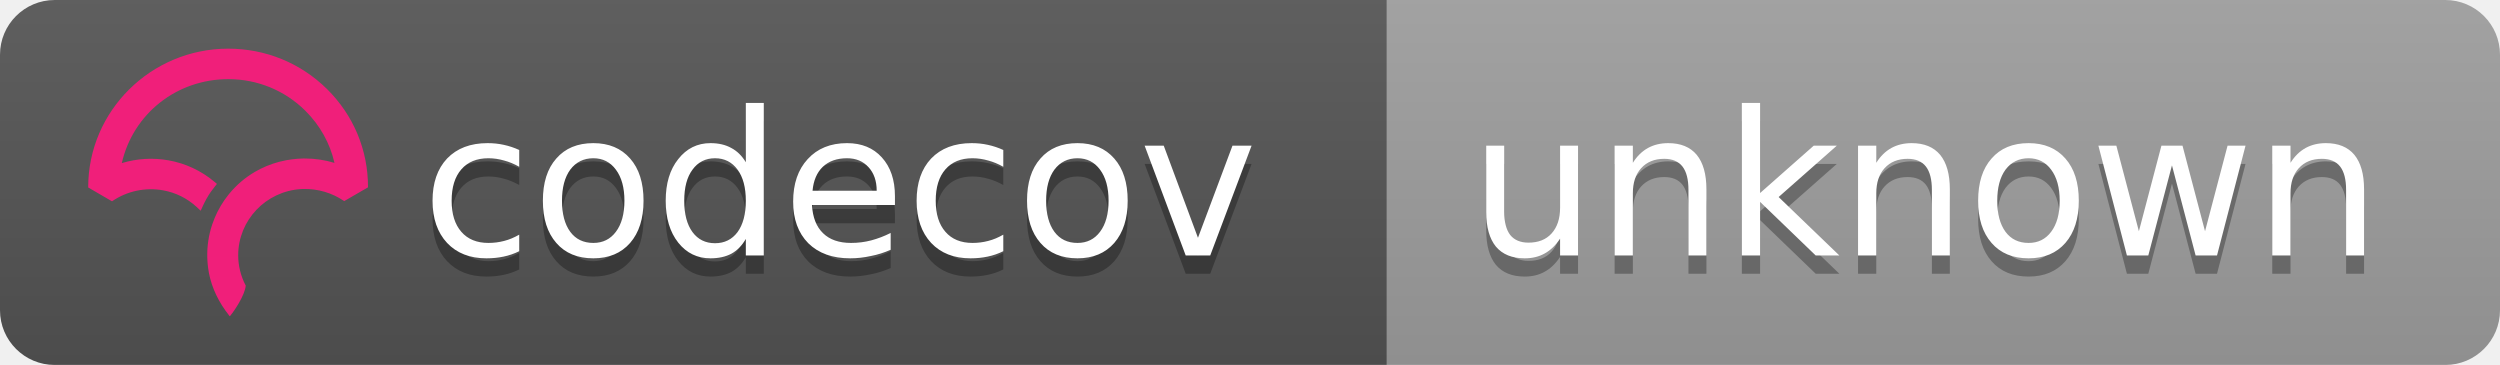
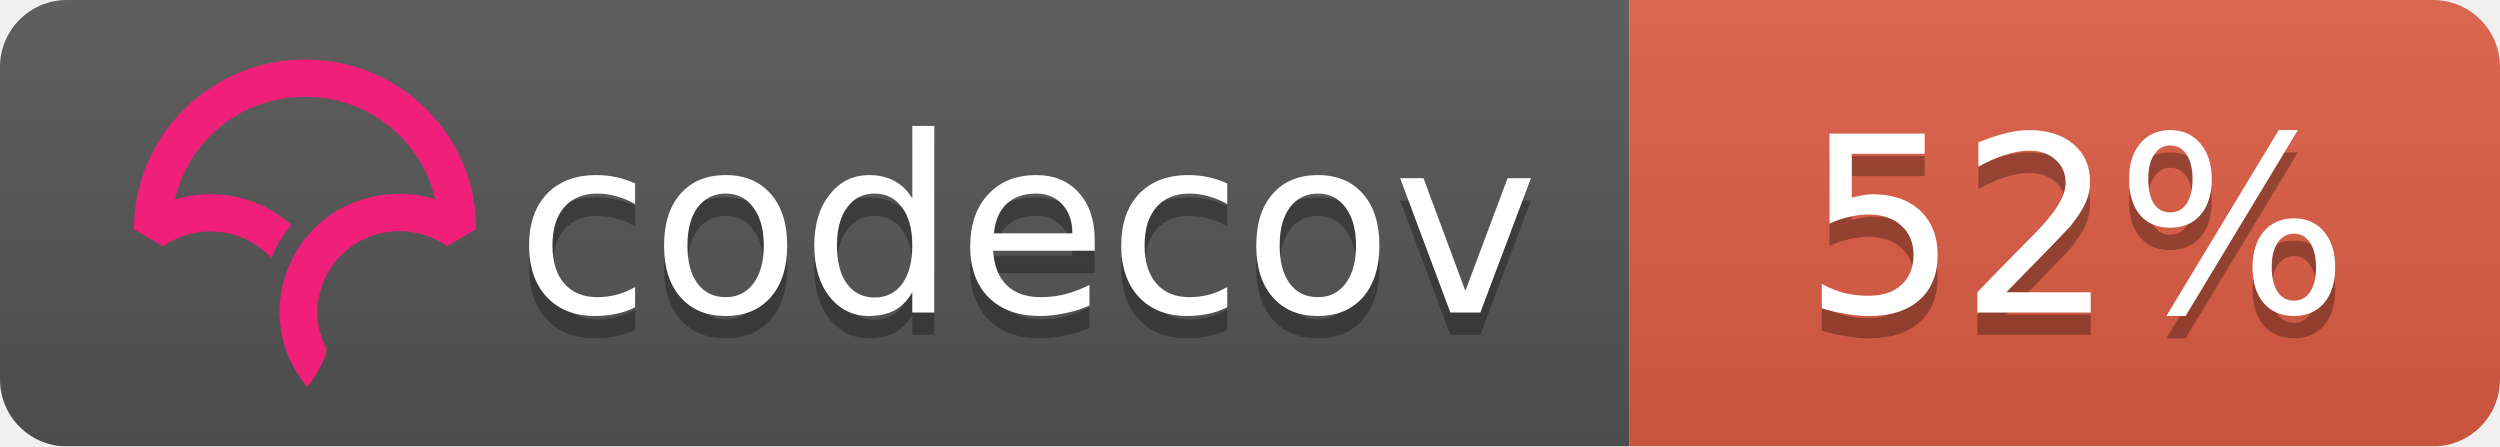
- <svg xmlns="http://www.w3.org/2000/svg" width="137" height="20">
+ <svg xmlns="http://www.w3.org/2000/svg" width="112" height="20">
  <linearGradient id="b" x2="0" y2="100%">
    <stop offset="0" stop-color="#bbb" stop-opacity=".1" />
    <stop offset="1" stop-opacity=".1" />
  </linearGradient>
  <mask id="a">
-     <rect width="137" height="20" rx="3" fill="#fff" />
+     <rect width="112" height="20" rx="3" fill="#fff" />
  </mask>
  <g mask="url(#a)">
-     <path fill="#555" d="M0 0h76v20H0z" />
-     <path fill="#9f9f9f" d="M76 0h61v20H76z" />
-     <path fill="url(#b)" d="M0 0h137v20H0z" />
+     <path fill="#555" d="M0 0h73v20H0z" />
+     <path fill="#e05d44" d="M73 0h39v20H73z" />
+     <path fill="url(#b)" d="M0 0h112v20H0z" />
  </g>
  <g fill="#fff" text-anchor="middle" font-family="DejaVu Sans,Verdana,Geneva,sans-serif" font-size="11">
    <text x="46" y="15" fill="#010101" fill-opacity=".3">codecov</text>
    <text x="46" y="14">codecov</text>
-     <text x="105.5" y="15" fill="#010101" fill-opacity=".3">unknown</text>
-     <text x="105.5" y="14">unknown</text>
+     <text x="93" y="15" fill="#010101" fill-opacity=".3">52%</text>
+     <text x="93" y="14">52%</text>
  </g>
-   <svg viewBox="161 -8 60 60">
+   <svg viewBox="120 -8 60 60">
    <path d="M23.013 0C10.333.009.01 10.22 0 22.762v.058l3.914 2.275.053-.036a11.291 11.291 0 0 1 8.352-1.767 10.911 10.911 0 0 1 5.5 2.726l.673.624.38-.828c.368-.802.793-1.556 1.264-2.24.19-.276.398-.554.637-.851l.393-.49-.484-.404a16.08 16.08 0 0 0-7.453-3.466 16.482 16.482 0 0 0-7.705.449C7.386 10.683 14.56 5.016 23.03 5.01c4.779 0 9.272 1.84 12.651 5.18 2.41 2.382 4.069 5.35 4.807 8.591a16.53 16.53 0 0 0-4.792-.723l-.292-.002a16.707 16.707 0 0 0-1.902.14l-.08.012c-.28.037-.524.074-.748.115-.11.019-.218.041-.327.063-.257.052-.51.108-.75.169l-.265.067a16.39 16.39 0 0 0-.926.276l-.056.018c-.682.23-1.36.511-2.016.838l-.052.026c-.29.145-.584.305-.899.49l-.069.04a15.596 15.596 0 0 0-4.061 3.466l-.145.175c-.29.36-.521.666-.723.96-.17.247-.34.513-.552.864l-.116.199c-.17.292-.32.57-.449.824l-.03.057a16.116 16.116 0 0 0-.843 2.029l-.034.102a15.65 15.65 0 0 0-.786 5.174l.003.214a21.523 21.523 0 0 0 .04.754c.009.119.02.237.032.355.014.145.032.29.049.432l.01.08c.01.067.017.133.026.197.034.242.074.48.119.72.463 2.419 1.62 4.836 3.345 6.99l.078.098.08-.095c.688-.81 2.395-3.38 2.539-4.922l.003-.029-.014-.025a10.727 10.727 0 0 1-1.226-4.956c0-5.76 4.545-10.544 10.343-10.89l.381-.014a11.403 11.403 0 0 1 6.651 1.957l.054.036 3.862-2.237.05-.03v-.056c.006-6.08-2.384-11.793-6.729-16.089C34.932 2.361 29.16 0 23.013 0" fill="#F01F7A" fill-rule="evenodd" />
  </svg>
</svg>
